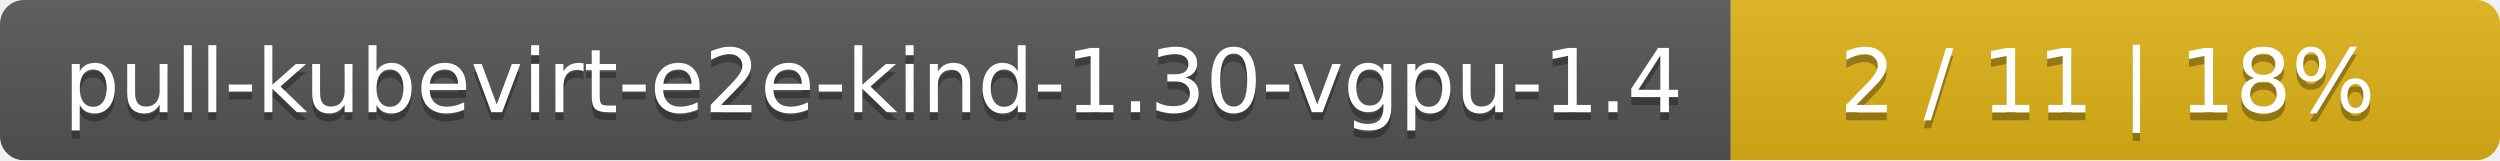
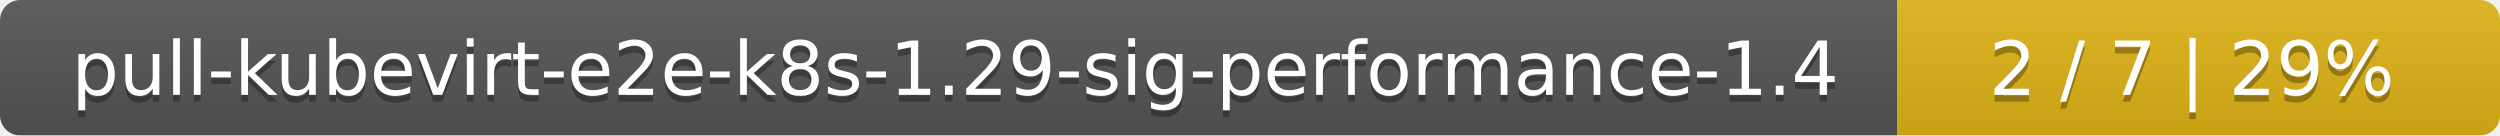
- <svg xmlns="http://www.w3.org/2000/svg" width="312" height="20">
+ <svg xmlns="http://www.w3.org/2000/svg" width="369" height="20">
  <linearGradient id="smooth" x2="0" y2="100%">
    <stop offset="0" stop-color="#bbb" stop-opacity=".1" />
    <stop offset="1" stop-opacity=".1" />
  </linearGradient>
  <mask id="round">
-     <rect width="312" height="20" rx="3" fill="#fff" />
+     <rect width="369" height="20" rx="3" fill="#fff" />
  </mask>
  <g mask="url(#round)">
-     <rect width="216" height="20" fill="#555" />
-     <rect x="216" width="96" height="20" fill="#dfb317" />
-     <rect width="312" height="20" fill="url(#smooth)" />
+     <rect width="280" height="20" fill="#555" />
+     <rect x="280" width="89" height="20" fill="#dfb317" />
+     <rect width="369" height="20" fill="url(#smooth)" />
  </g>
  <g fill="#fff" text-anchor="middle" font-family="DejaVu Sans,Verdana,Geneva,sans-serif" font-size="11">
-     <text x="109" y="15" fill="#010101" fill-opacity=".3">pull-kubevirt-e2e-kind-1.30-vgpu-1.4</text>
-     <text x="109" y="14">pull-kubevirt-e2e-kind-1.30-vgpu-1.4</text>
-     <text x="263" y="15" fill="#010101" fill-opacity=".3">2 / 11    |    18%</text>
-     <text x="263" y="14">2 / 11    |    18%</text>
+     <text x="141" y="15" fill="#010101" fill-opacity=".3">pull-kubevirt-e2e-k8s-1.29-sig-performance-1.4</text>
+     <text x="141" y="14">pull-kubevirt-e2e-k8s-1.29-sig-performance-1.4</text>
+     <text x="323.5" y="15" fill="#010101" fill-opacity=".3">2 / 7    |    29%</text>
+     <text x="323.5" y="14">2 / 7    |    29%</text>
  </g>
</svg>
